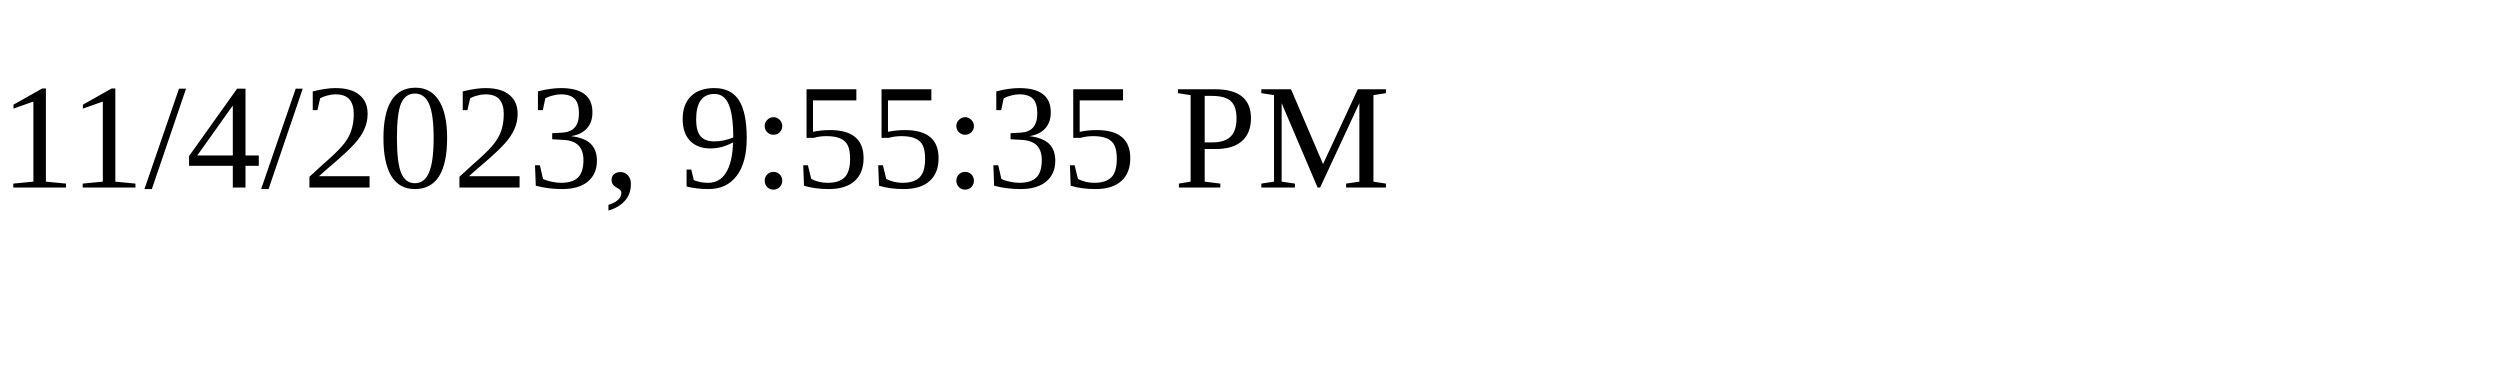
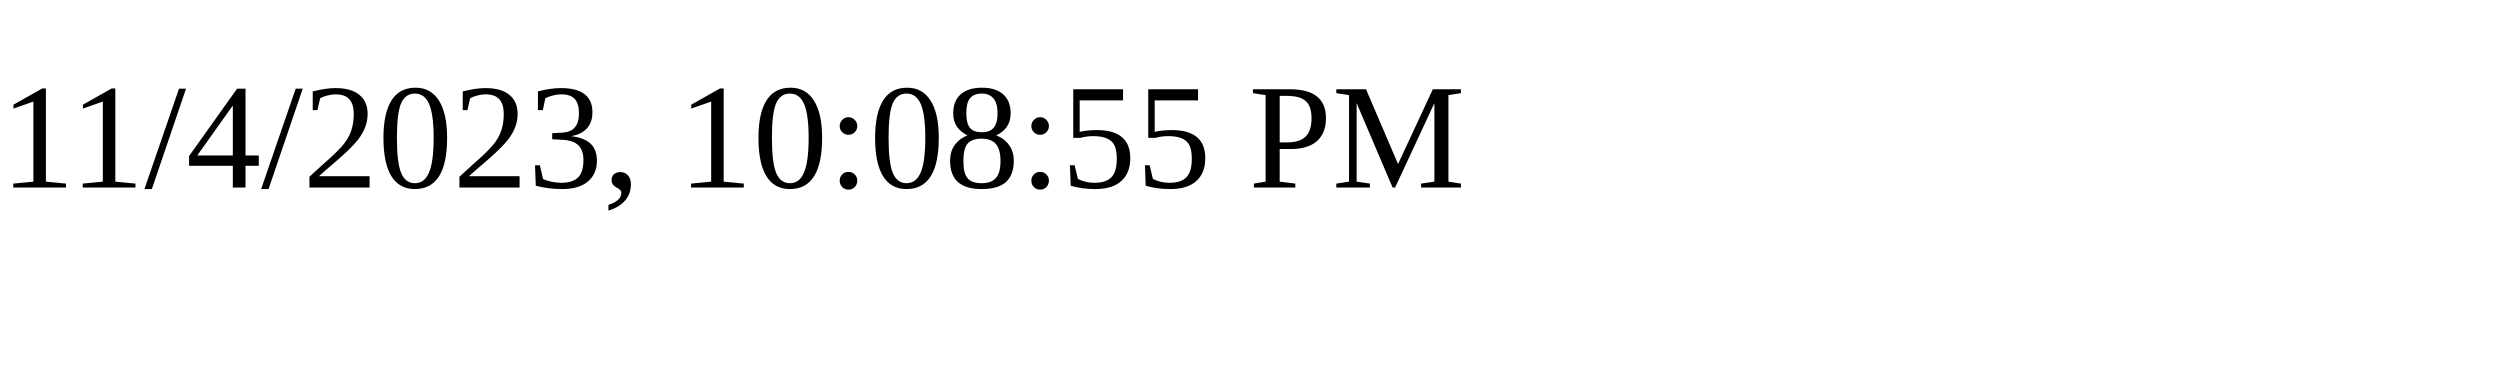
<svg xmlns="http://www.w3.org/2000/svg" height="30" width="200">
-   <text x="0" y="15">11/4/2023, 9:55:35 PM</text>
+   <text x="0" y="15">11/4/2023, 10:08:55 PM</text>
</svg>
